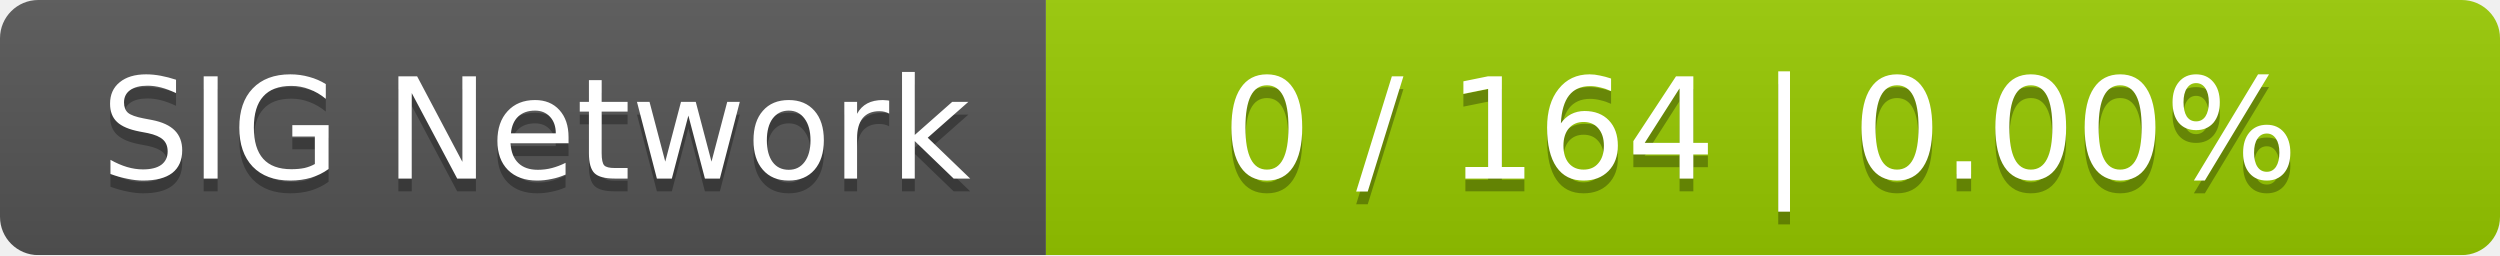
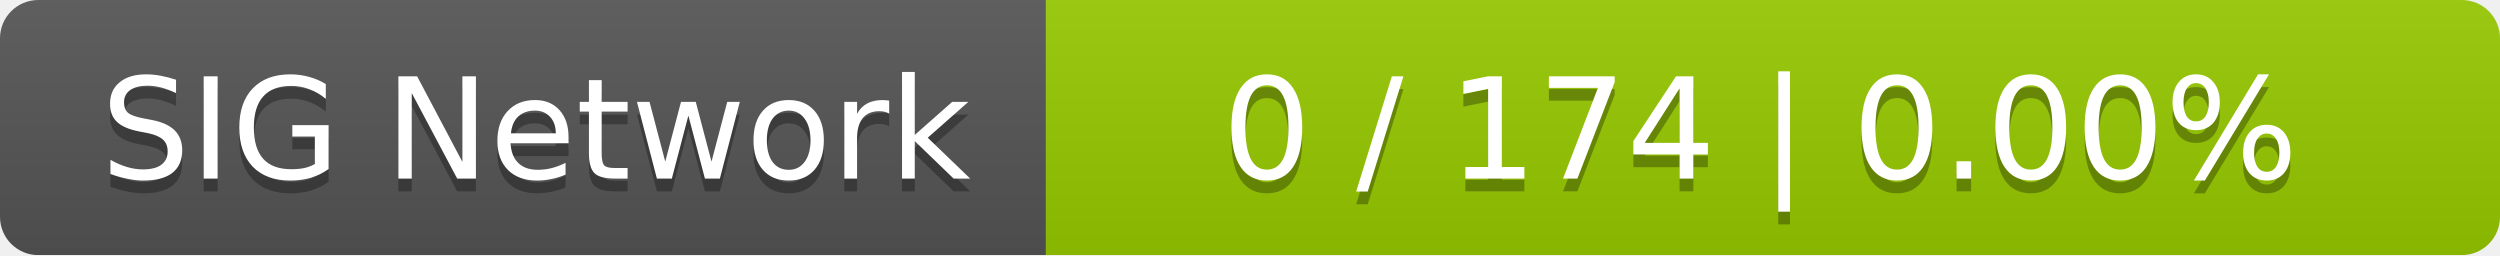
<svg xmlns="http://www.w3.org/2000/svg" width="196" height="20">
  <linearGradient id="smooth" x2="0" y2="100%">
    <stop offset="0" stop-color="#bbb" stop-opacity=".1" />
    <stop offset="1" stop-opacity=".1" />
  </linearGradient>
  <mask id="round">
    <rect width="196" height="20" rx="3" fill="#fff" />
  </mask>
  <g mask="url(#round)">
    <rect width="82" height="20" fill="#555" />
    <rect x="82" width="114" height="20" fill="#97ca00" />
    <rect width="196" height="20" fill="url(#smooth)" />
  </g>
  <g fill="#fff" text-anchor="middle" font-family="DejaVu Sans,Verdana,Geneva,sans-serif" font-size="11">
    <text x="42" y="15" fill="#010101" fill-opacity=".3">SIG Network</text>
    <text x="42" y="14">SIG Network</text>
-     <text x="138" y="15" fill="#010101" fill-opacity=".3">0 / 164    |    0.00%</text>
-     <text x="138" y="14">0 / 164    |    0.00%</text>
+     <text x="138" y="15" fill="#010101" fill-opacity=".3">0 / 174    |    0.00%</text>
+     <text x="138" y="14">0 / 174    |    0.00%</text>
  </g>
</svg>
